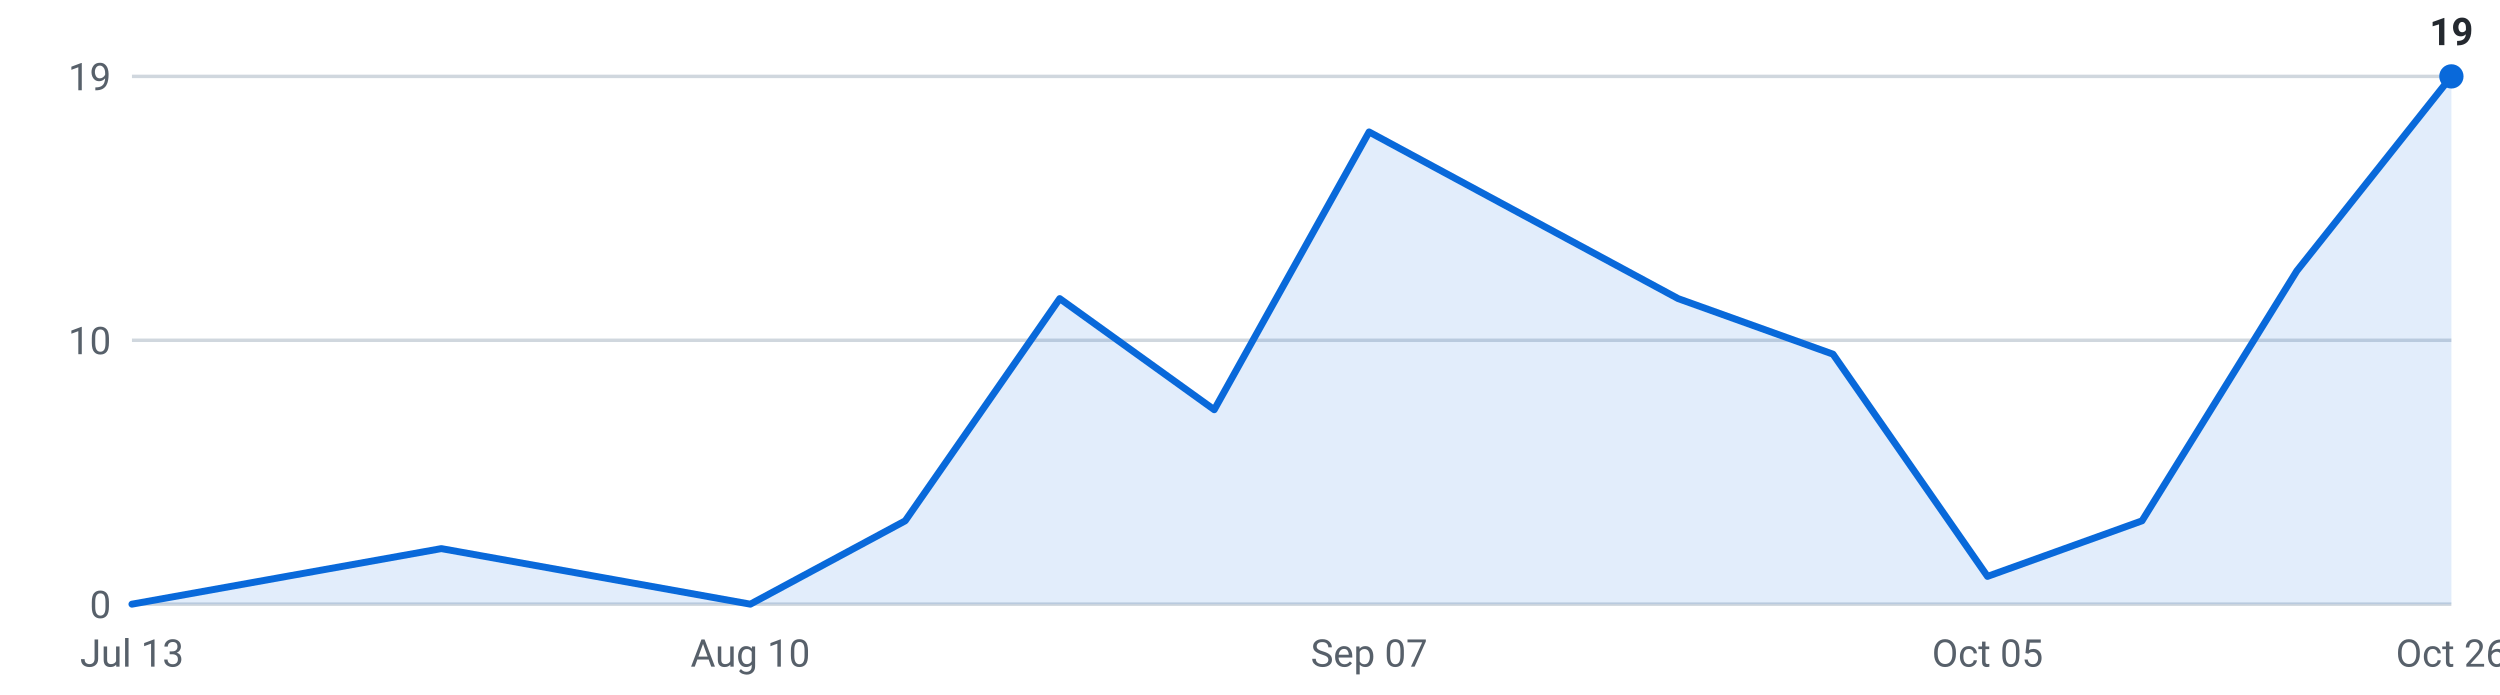
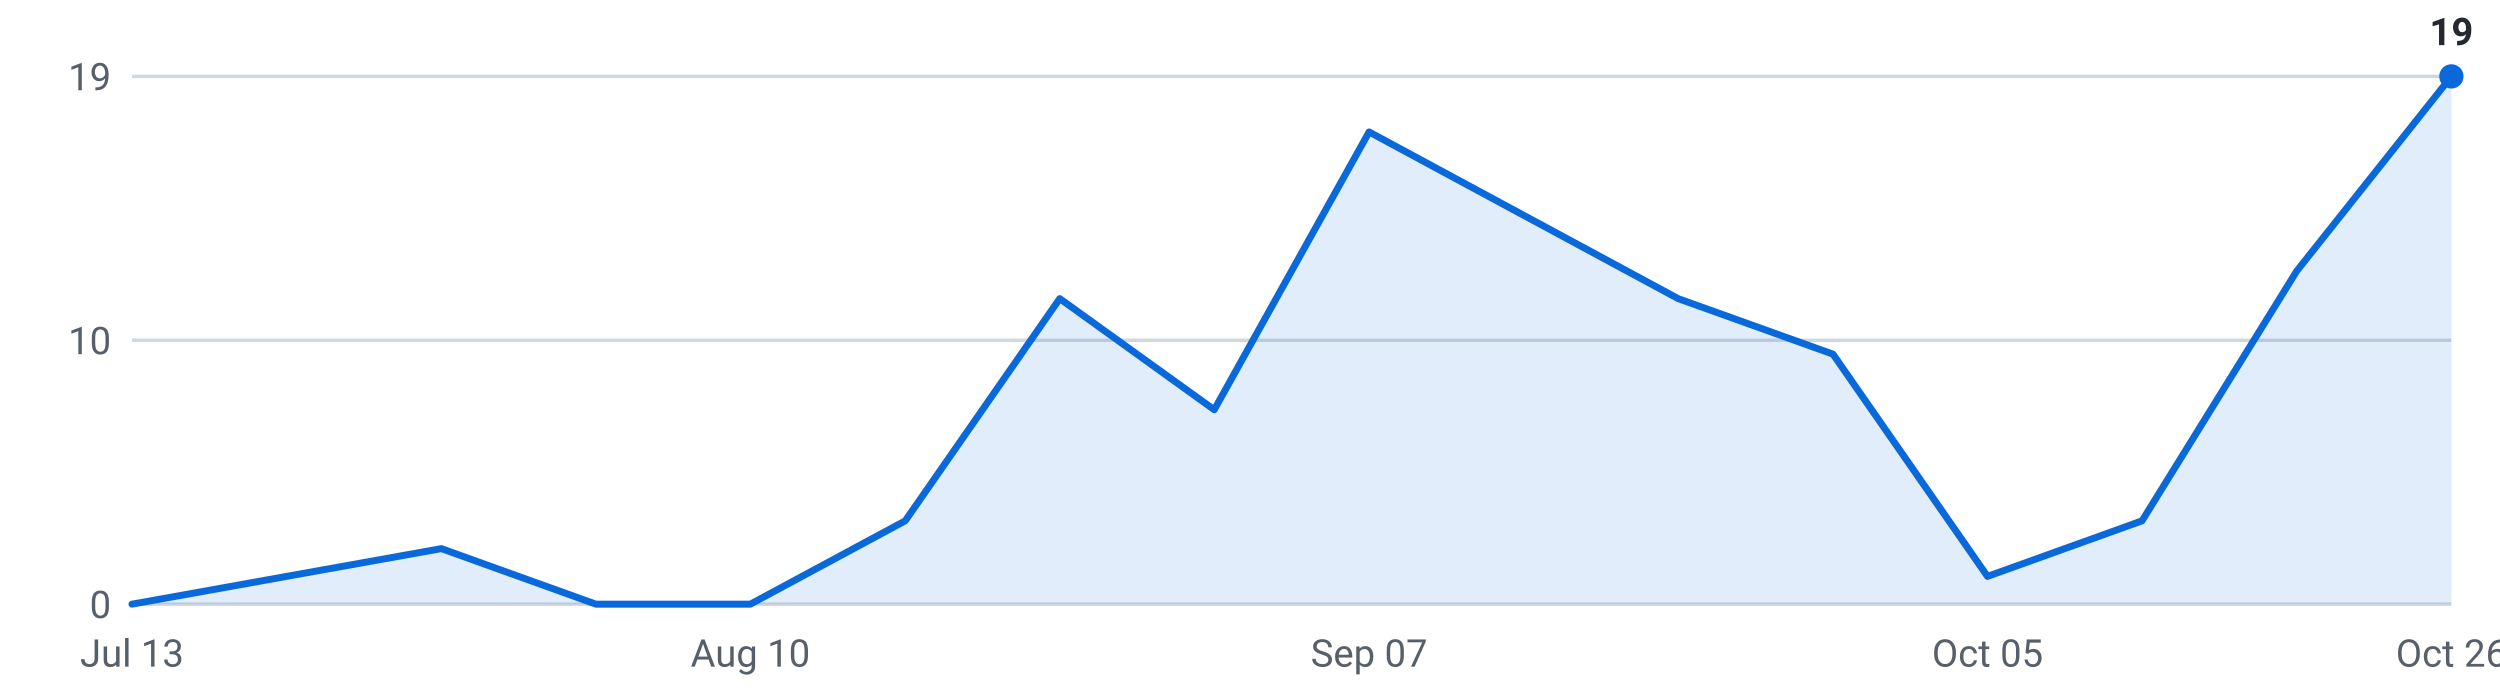
<svg xmlns="http://www.w3.org/2000/svg" viewBox="0 0 720 200" width="720" height="200" role="img" aria-label="Internships posted per week, last 16 weeks">
  <g font-family="-apple-system,Segoe UI,Roboto,sans-serif" font-size="11">
    <line x1="38" y1="174.0" x2="706" y2="174.0" stroke="#d0d7de" stroke-width="1" />
    <text x="32" y="178.0" text-anchor="end" fill="#57606a">0</text>
    <line x1="38" y1="98.0" x2="706" y2="98.0" stroke="#d0d7de" stroke-width="1" />
    <text x="32" y="102.0" text-anchor="end" fill="#57606a">10</text>
    <line x1="38" y1="22.0" x2="706" y2="22.0" stroke="#d0d7de" stroke-width="1" />
    <text x="32" y="26.0" text-anchor="end" fill="#57606a">19</text>
-     <path d="M38.0,174 L38.0,174.0 L82.5,166.0 L127.1,158.0 L171.6,166.0 L216.1,174.0 L260.7,150.0 L305.2,86.0 L349.7,118.0 L394.3,38.0 L438.8,62.0 L483.3,86.0 L527.9,102.0 L572.4,166.0 L616.9,150.0 L661.5,78.0 L706.0,22.0 L706.0,174 Z" fill="#0969da" fill-opacity="0.12" />
-     <polyline points="38.0,174.0 82.5,166.0 127.1,158.0 171.6,166.0 216.1,174.0 260.7,150.0 305.2,86.0 349.7,118.0 394.3,38.0 438.8,62.0 483.3,86.0 527.9,102.0 572.4,166.0 616.9,150.0 661.5,78.0 706.0,22.0" fill="none" stroke="#0969da" stroke-width="2" stroke-linejoin="round" stroke-linecap="round" />
+     <path d="M38.0,174 L38.0,174.0 L82.5,166.0 L127.1,158.0 L171.6,174.0 L216.1,174.0 L260.7,150.0 L305.2,86.0 L349.7,118.0 L394.3,38.0 L438.8,62.0 L483.3,86.0 L527.9,102.0 L572.4,166.0 L616.9,150.0 L661.5,78.0 L706.0,22.0 L706.0,174 Z" fill="#0969da" fill-opacity="0.12" />
+     <polyline points="38.0,174.0 82.5,166.0 127.1,158.0 171.6,174.0 216.1,174.0 260.7,150.0 305.2,86.0 349.7,118.0 394.3,38.0 438.8,62.0 483.3,86.0 527.9,102.0 572.4,166.0 616.9,150.0 661.5,78.0 706.0,22.0" fill="none" stroke="#0969da" stroke-width="2" stroke-linejoin="round" stroke-linecap="round" />
    <circle cx="706.0" cy="22.0" r="3.5" fill="#0969da" />
    <text x="706.0" y="13.0" text-anchor="middle" fill="#24292f" font-weight="600">19</text>
    <text x="38.0" y="192" text-anchor="middle" fill="#57606a">Jul 13</text>
    <text x="216.1" y="192" text-anchor="middle" fill="#57606a">Aug 10</text>
    <text x="394.3" y="192" text-anchor="middle" fill="#57606a">Sep 07</text>
    <text x="572.4" y="192" text-anchor="middle" fill="#57606a">Oct 05</text>
    <text x="706.0" y="192" text-anchor="middle" fill="#57606a">Oct 26</text>
  </g>
</svg>
